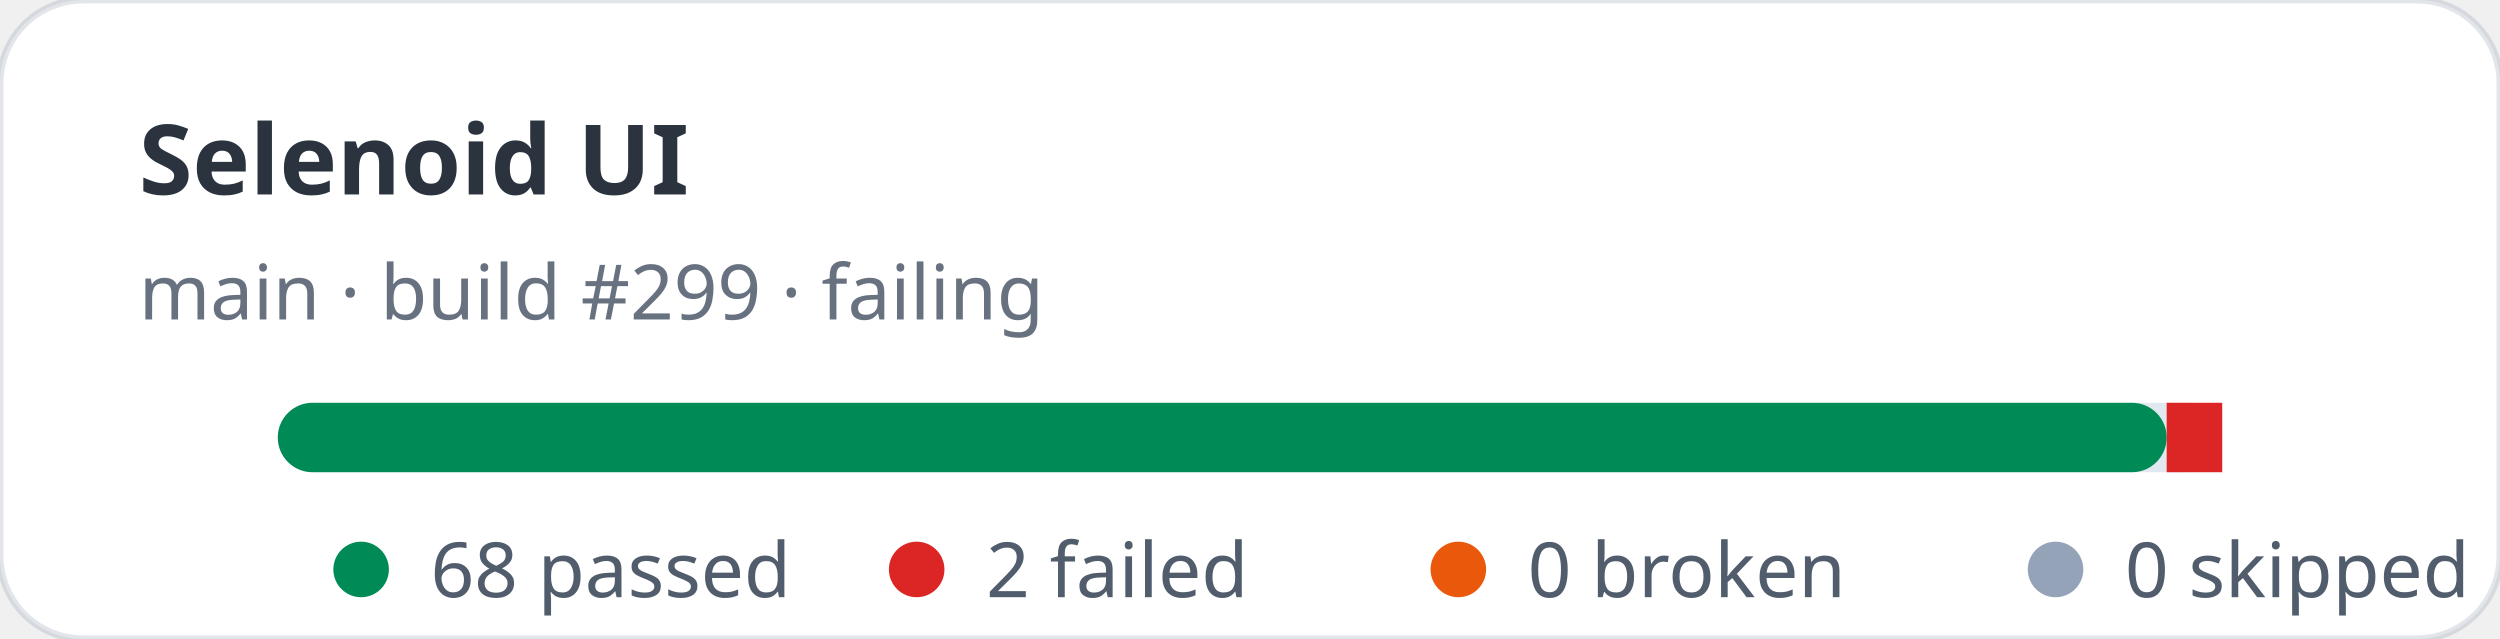
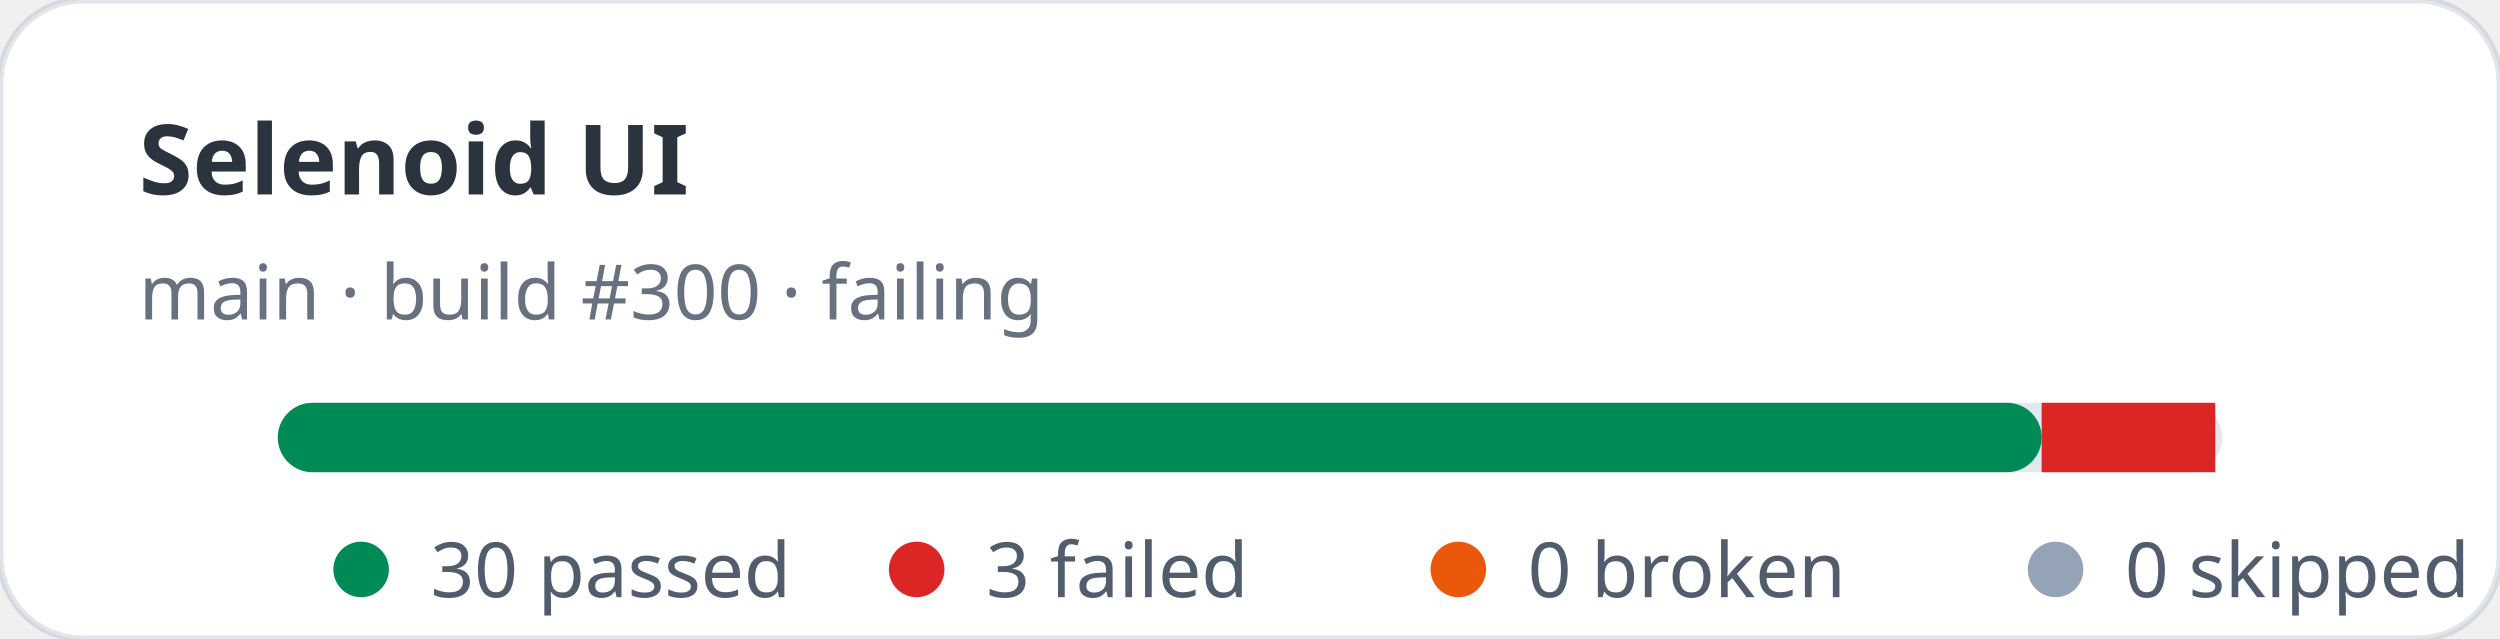
- <svg xmlns="http://www.w3.org/2000/svg" width="360" height="92" viewBox="0 0 360 92" role="img" aria-label="Selenoid UI stats: 68 passed, 2 failed">
+ <svg xmlns="http://www.w3.org/2000/svg" width="360" height="92" viewBox="0 0 360 92" role="img" aria-label="Selenoid UI stats: 30 passed, 3 failed">
  <rect width="360" height="92" rx="12" fill="#ffffff" stroke="rgba(11,48,86,0.12)" />
  <text x="20" y="28" fill="rgba(1,10,24,0.83)" font-family="ui-sans-serif,system-ui,sans-serif" font-size="14" font-weight="700">Selenoid UI</text>
-   <text x="20" y="46" fill="rgba(2,19,44,0.6)" font-family="ui-sans-serif,system-ui,sans-serif" font-size="11">main · build #299 · failing</text>
+   <text x="20" y="46" fill="rgba(2,19,44,0.6)" font-family="ui-sans-serif,system-ui,sans-serif" font-size="11">main · build #300 · failing</text>
  <rect x="40" y="58" width="280" height="10" rx="5" fill="#e2e8f0" />
-   <rect x="40" y="58" width="272" height="10" rx="5" fill="#008a56" />
-   <rect x="312" y="58" width="8" height="10" fill="#dc2626" />
+   <rect x="40" y="58" width="254" height="10" rx="5" fill="#008a56" />
+   <rect x="294" y="58" width="25" height="10" fill="#dc2626" />
  <g font-family="ui-sans-serif,system-ui,sans-serif" font-size="11" fill="rgba(1,18,40,0.68)">
    <circle cx="52" cy="82" r="4" fill="#008a56" />
-     <text x="62" y="86">68 passed</text>
+     <text x="62" y="86">30 passed</text>
    <circle cx="132" cy="82" r="4" fill="#dc2626" />
-     <text x="142" y="86">2 failed</text>
+     <text x="142" y="86">3 failed</text>
    <circle cx="210" cy="82" r="4" fill="#ea580c" />
    <text x="220" y="86">0 broken</text>
    <circle cx="296" cy="82" r="4" fill="#94a3b8" />
    <text x="306" y="86">0 skipped</text>
  </g>
</svg>
